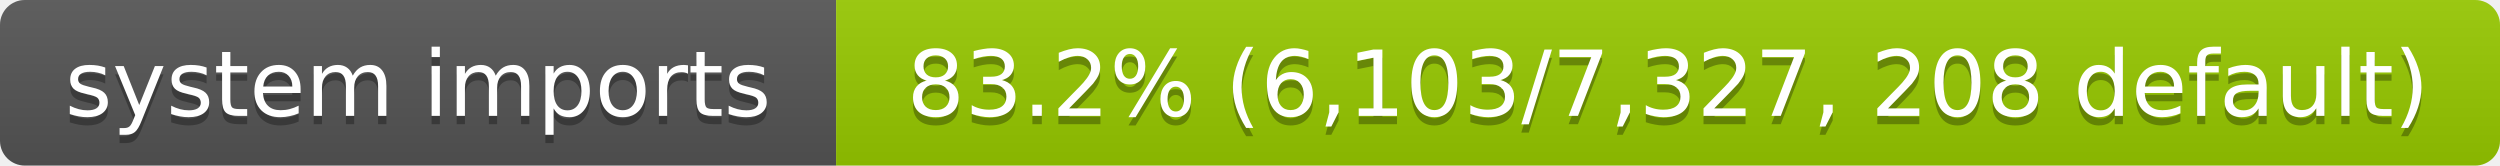
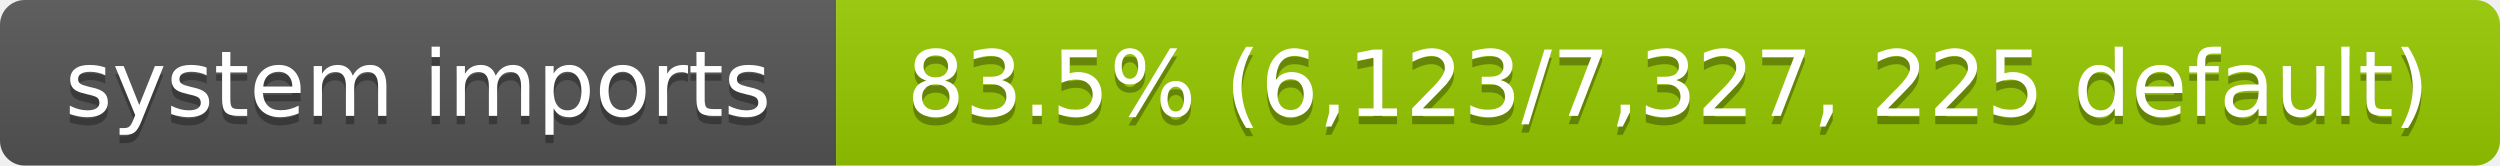
- <svg xmlns="http://www.w3.org/2000/svg" width="302" height="20" role="img" aria-label="system imports: 83.2% (6,103/7,327, 208 default)">
+ <svg xmlns="http://www.w3.org/2000/svg" width="302" height="20" role="img" aria-label="system imports: 83.5% (6,123/7,327, 225 default)">
  <linearGradient id="s" x2="0" y2="100%">
    <stop offset="0" stop-color="#bbb" stop-opacity=".1" />
    <stop offset="1" stop-opacity=".1" />
  </linearGradient>
  <clipPath id="r">
    <rect width="302" height="20" rx="3" fill="#fff" />
  </clipPath>
  <g clip-path="url(#r)">
    <rect width="101" height="20" fill="#555" />
    <rect x="101" width="201" height="20" fill="#97ca00" />
    <rect width="302" height="20" fill="url(#s)" />
  </g>
  <g fill="#fff" text-anchor="middle" font-family="Verdana,Geneva,DejaVu Sans,sans-serif" font-size="11">
    <text x="50.5" y="15" fill="#010101" fill-opacity=".3">system imports</text>
    <text x="50.5" y="14">system imports</text>
-     <text x="201.5" y="15" fill="#010101" fill-opacity=".3">83.2% (6,103/7,327, 208 default)</text>
-     <text x="201.5" y="14">83.2% (6,103/7,327, 208 default)</text>
+     <text x="201.5" y="15" fill="#010101" fill-opacity=".3">83.5% (6,123/7,327, 225 default)</text>
+     <text x="201.5" y="14">83.5% (6,123/7,327, 225 default)</text>
  </g>
</svg>
